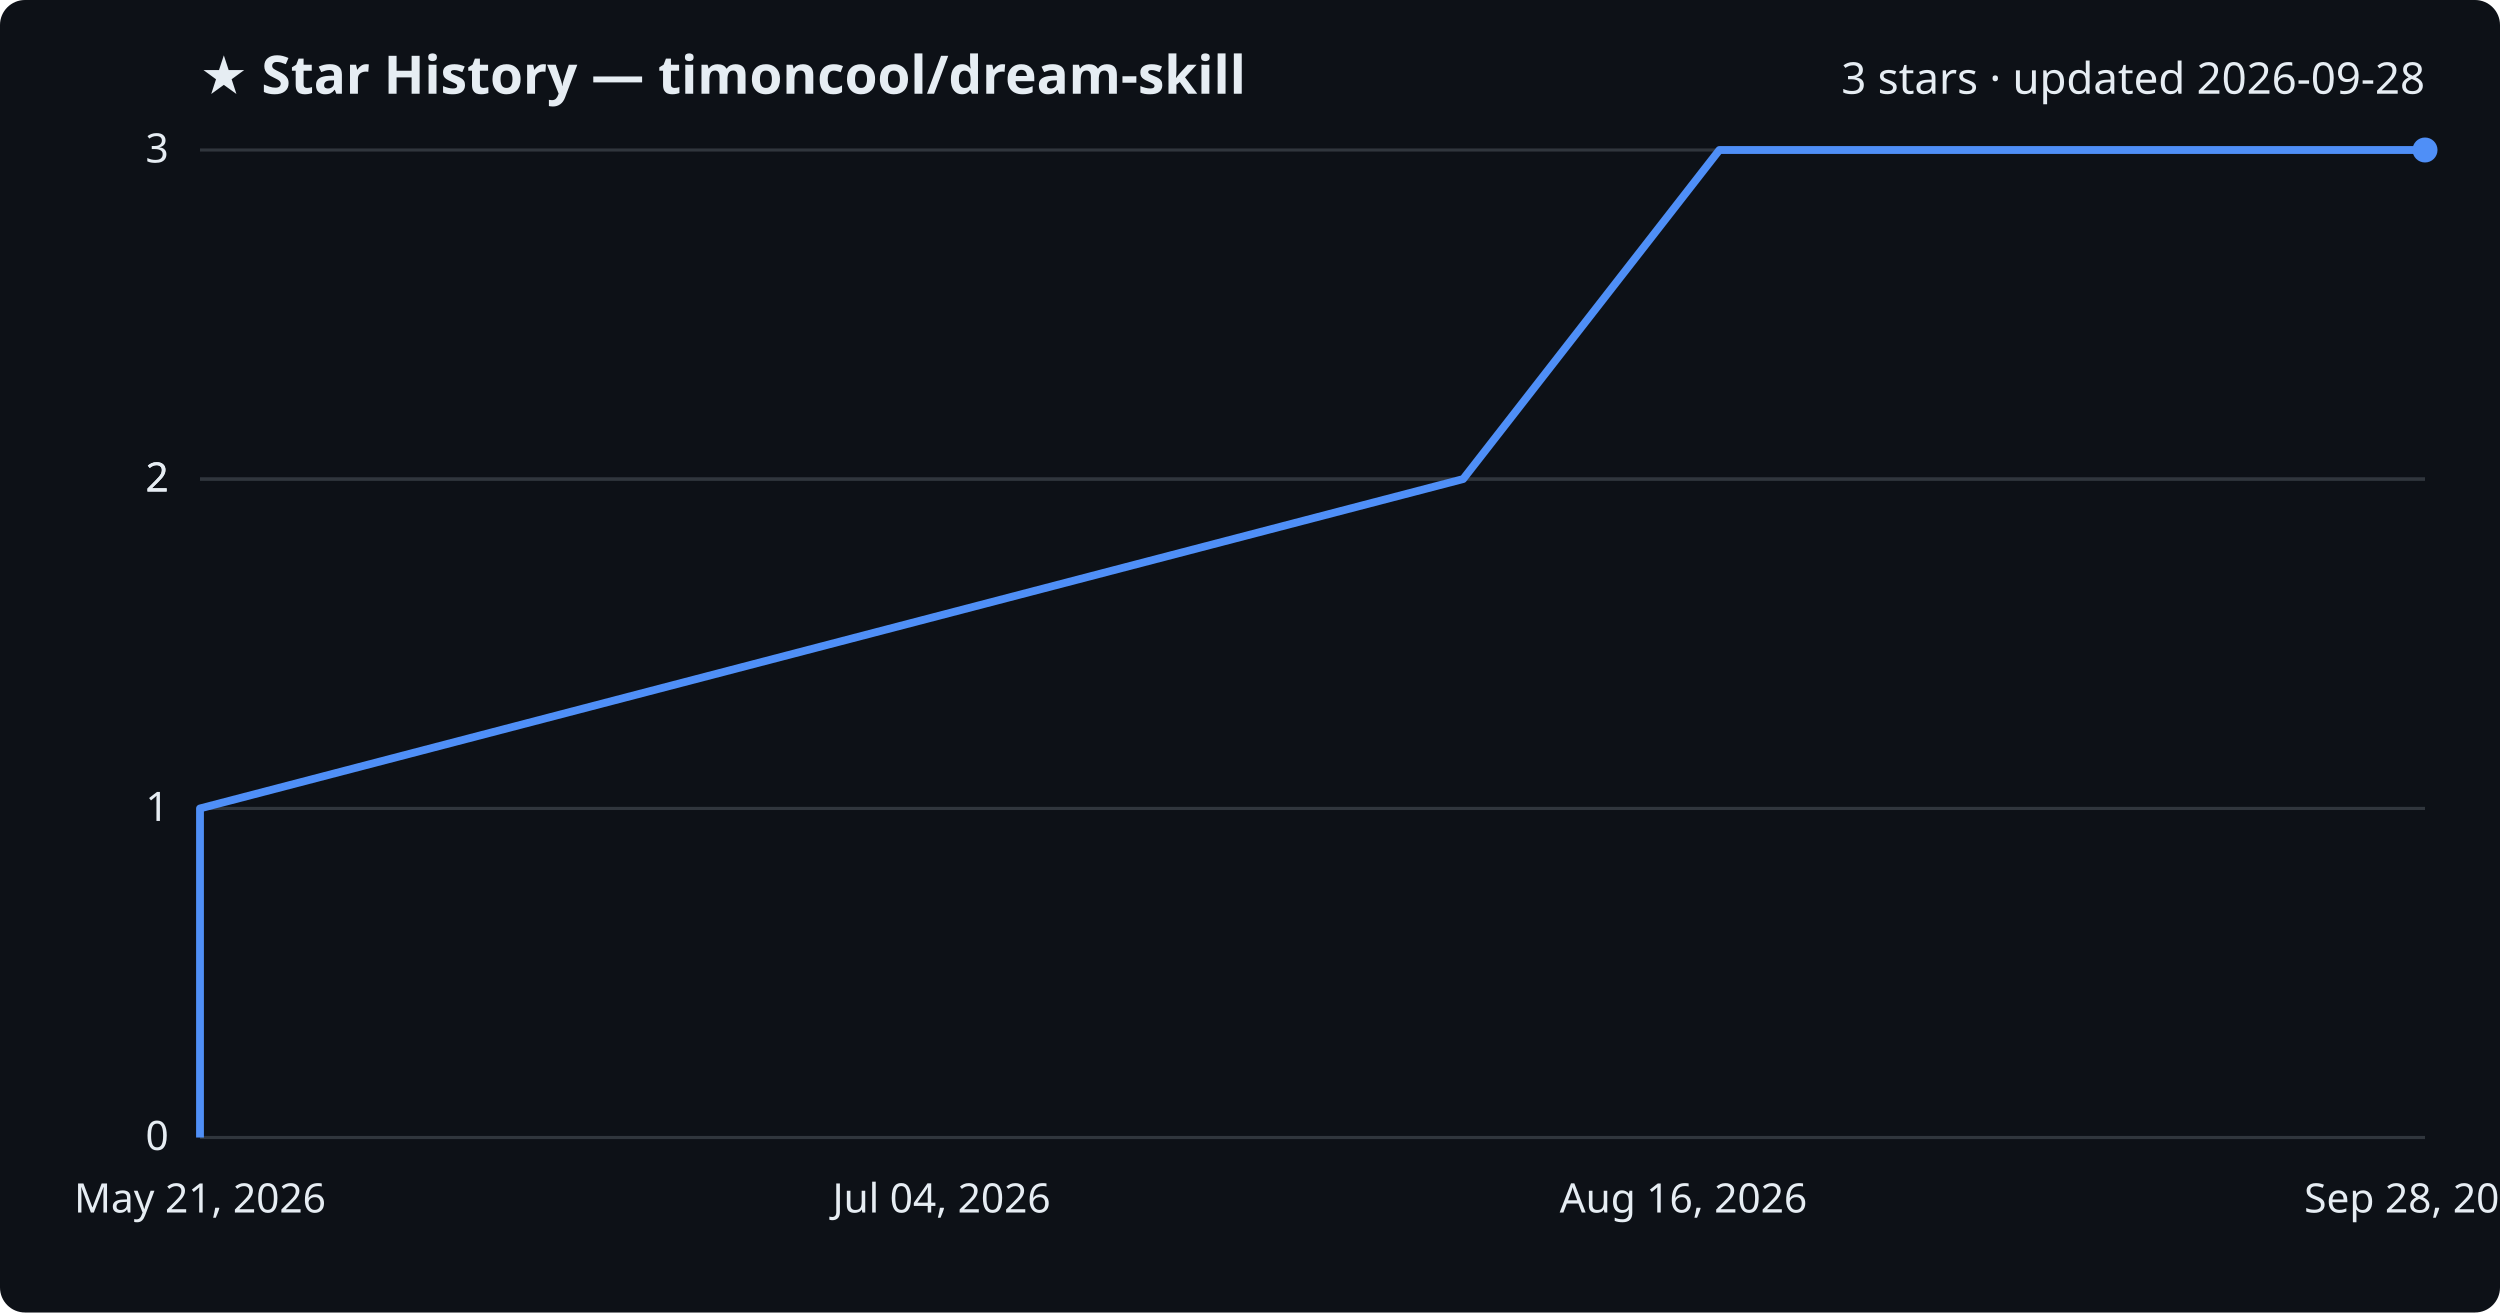
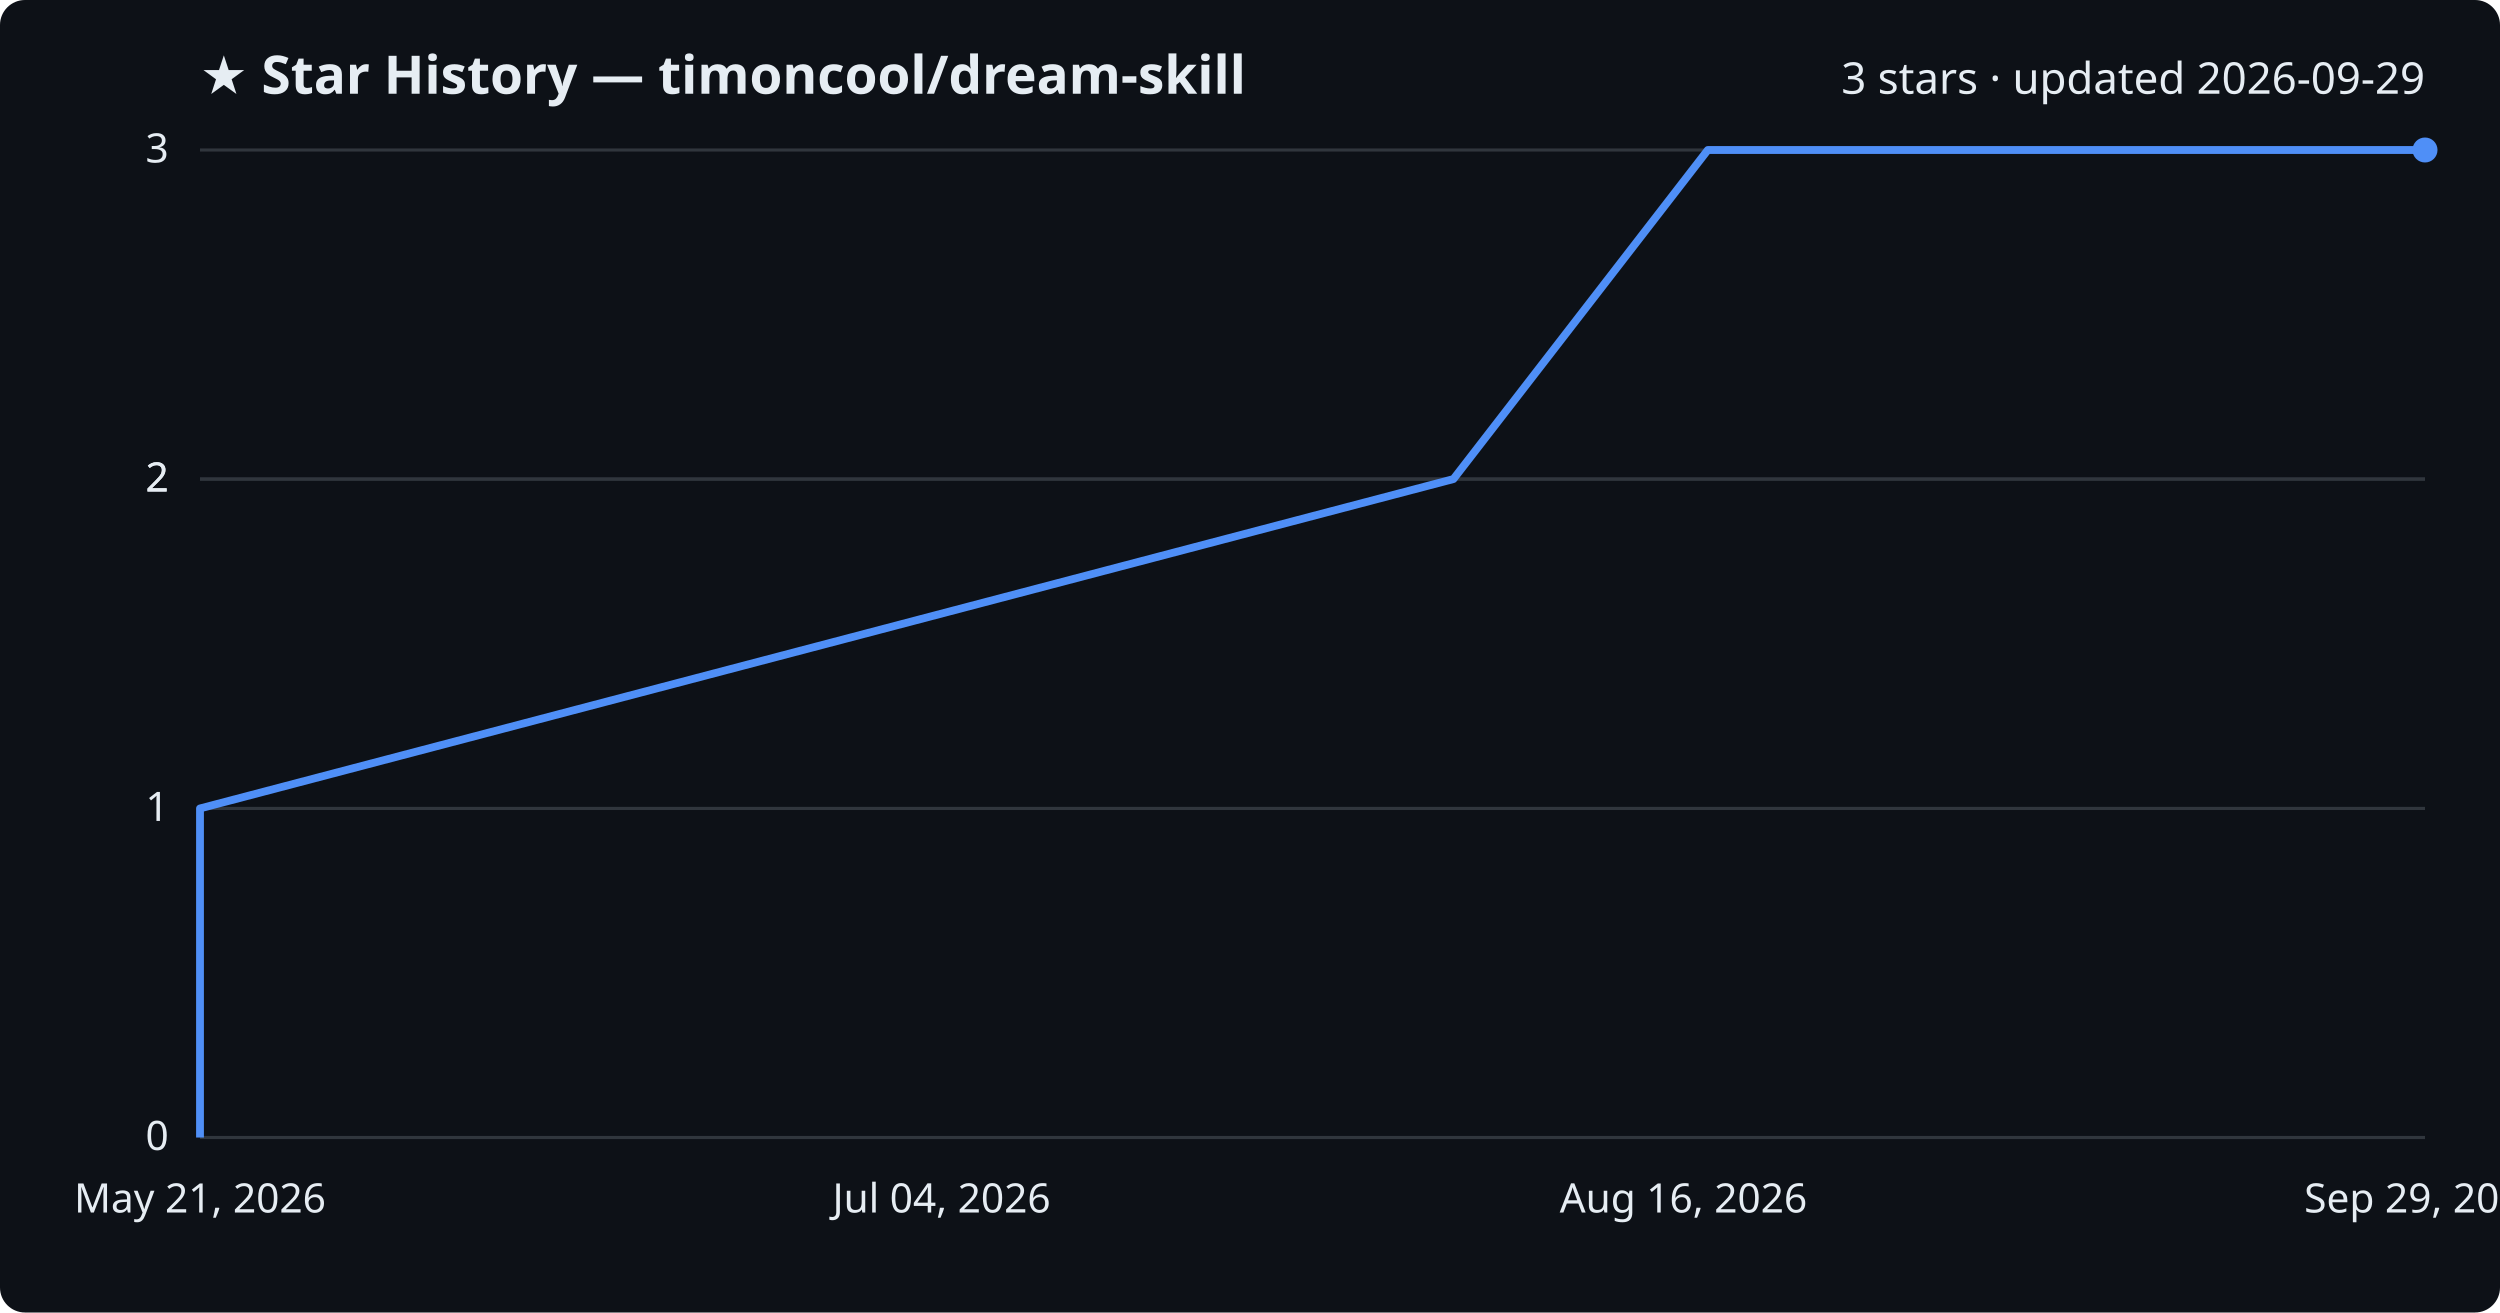
<svg xmlns="http://www.w3.org/2000/svg" viewBox="0 0 800 420" font-family="Segoe UI, sans-serif">
  <rect width="800" height="420" fill="#0d1117" rx="8" />
  <text x="64" y="30" fill="#e6edf3" font-size="17" font-weight="700">★ Star History — timoncool/dream-skill</text>
-   <text x="776" y="30" fill="#e6edf3" font-size="14" text-anchor="end">3 stars · updated 2026-09-28</text>
+   <text x="776" y="30" fill="#e6edf3" font-size="14" text-anchor="end">3 stars · updated 2026-09-29</text>
  <line x1="64" y1="364.0" x2="776" y2="364.0" stroke="#30363d" stroke-width="1" />
  <text x="54" y="368.0" fill="#e6edf3" font-size="13" text-anchor="end">0</text>
  <line x1="64" y1="258.7" x2="776" y2="258.7" stroke="#30363d" stroke-width="1" />
  <text x="54" y="262.7" fill="#e6edf3" font-size="13" text-anchor="end">1</text>
  <line x1="64" y1="153.3" x2="776" y2="153.3" stroke="#30363d" stroke-width="1" />
  <text x="54" y="157.3" fill="#e6edf3" font-size="13" text-anchor="end">2</text>
  <line x1="64" y1="153.3" x2="776" y2="153.3" stroke="#30363d" stroke-width="1" />
  <text x="54" y="157.3" fill="#e6edf3" font-size="13" text-anchor="end">2</text>
  <line x1="64" y1="48.0" x2="776" y2="48.0" stroke="#30363d" stroke-width="1" />
  <text x="54" y="52.0" fill="#e6edf3" font-size="13" text-anchor="end">3</text>
-   <path d="M64.0,364.0 L64.0,258.7 L468.2,153.3 L550.2,48.0 L776.0,48.0" fill="none" stroke="#4f8ff7" stroke-width="2.5" stroke-linejoin="round" />
+   <path d="M64.0,364.0 L64.0,258.7 L465.1,153.3 L546.5,48.0 L776.0,48.0" fill="none" stroke="#4f8ff7" stroke-width="2.5" stroke-linejoin="round" />
  <circle cx="776.0" cy="48.0" r="4" fill="#4f8ff7" />
  <text x="64.0" y="388" fill="#e6edf3" font-size="13" text-anchor="middle">May 21, 2026</text>
  <text x="301.3" y="388" fill="#e6edf3" font-size="13" text-anchor="middle">Jul 04, 2026</text>
  <text x="538.7" y="388" fill="#e6edf3" font-size="13" text-anchor="middle">Aug 16, 2026</text>
-   <text x="776.0" y="388" fill="#e6edf3" font-size="13" text-anchor="middle">Sep 28, 2026</text>
+   <text x="776.0" y="388" fill="#e6edf3" font-size="13" text-anchor="middle">Sep 29, 2026</text>
</svg>
